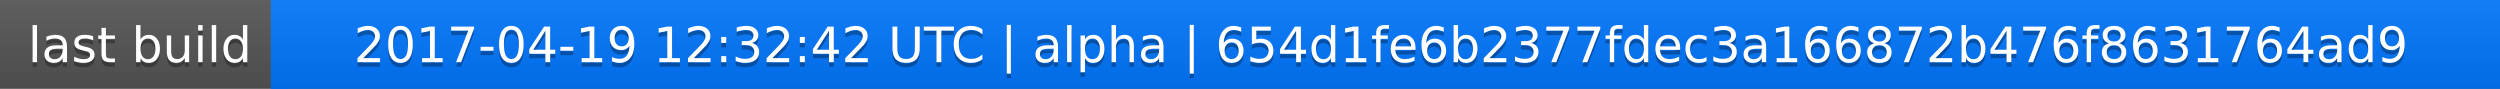
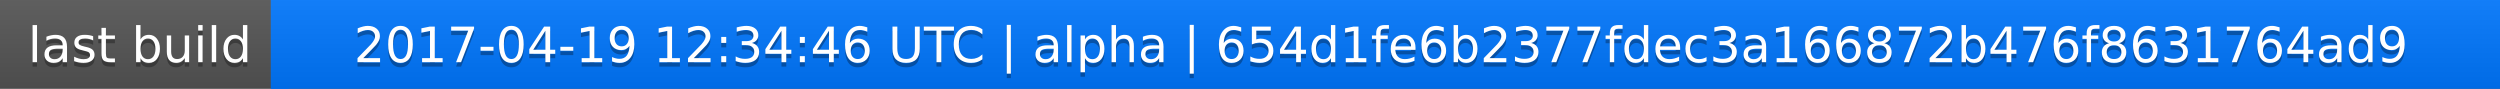
<svg xmlns="http://www.w3.org/2000/svg" width="563" height="20">
  <linearGradient id="a" x2="0" y2="100%">
    <stop offset="0" stop-color="#bbb" stop-opacity=".1" />
    <stop offset="1" stop-opacity=".1" />
  </linearGradient>
  <rect rx="0" width="563" height="20" fill="#555" />
  <rect rx="0" x="61" width="502" height="20" fill="#07f" />
  <path fill="#07f" d="M61 0h4v20h-4z" />
  <rect rx="0" width="563" height="20" fill="url(#a)" />
  <g fill="#fff" text-anchor="middle" font-family="DejaVu Sans,Verdana,Geneva,sans-serif" font-size="11">
    <text x="31.5" y="15" fill="#010101" fill-opacity=".3">last build</text>
    <text x="31.5" y="14">last build</text>
-     <text x="311" y="15" fill="#010101" fill-opacity=".3">2017-04-19 12:32:42 UTC | alpha | 654d1fe6b2377fdec3a166872b476f8631764ad9</text>
-     <text x="311" y="14">2017-04-19 12:32:42 UTC | alpha | 654d1fe6b2377fdec3a166872b476f8631764ad9</text>
+     <text x="311" y="15" fill="#010101" fill-opacity=".3">2017-04-19 12:34:46 UTC | alpha | 654d1fe6b2377fdec3a166872b476f8631764ad9</text>
+     <text x="311" y="14">2017-04-19 12:34:46 UTC | alpha | 654d1fe6b2377fdec3a166872b476f8631764ad9</text>
  </g>
</svg>
